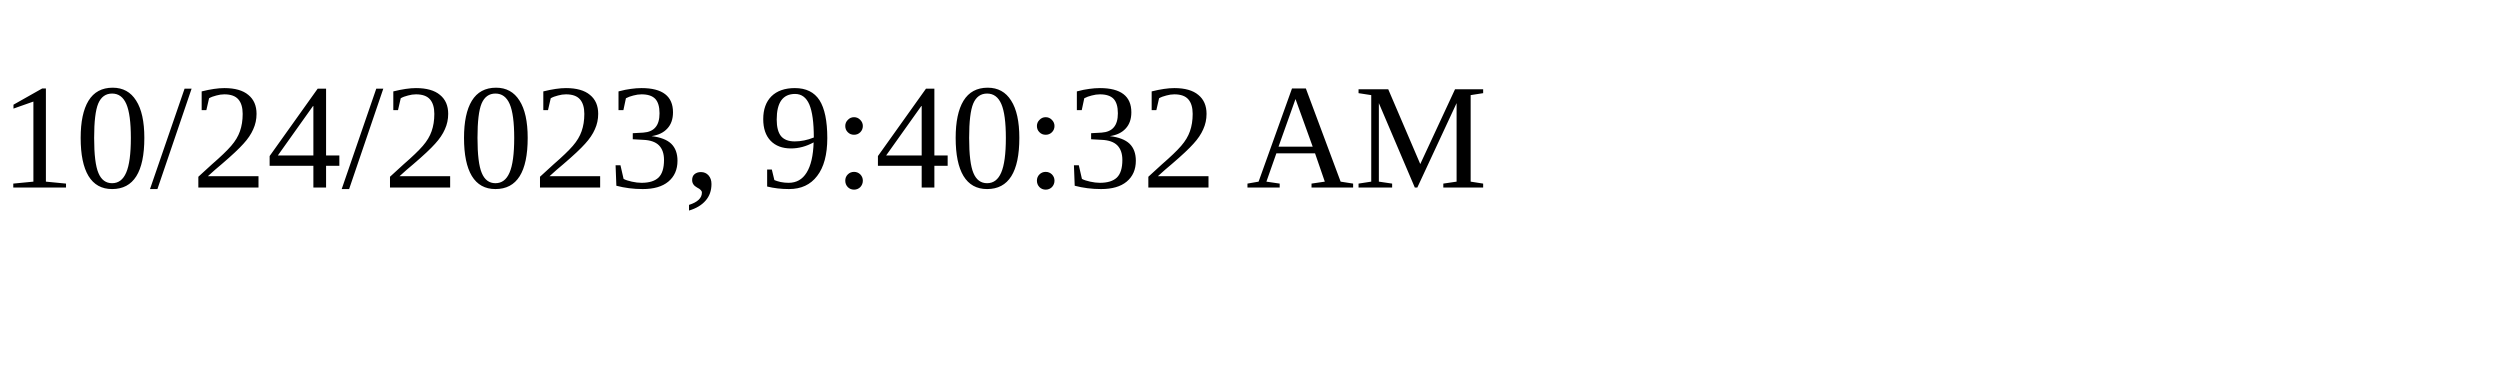
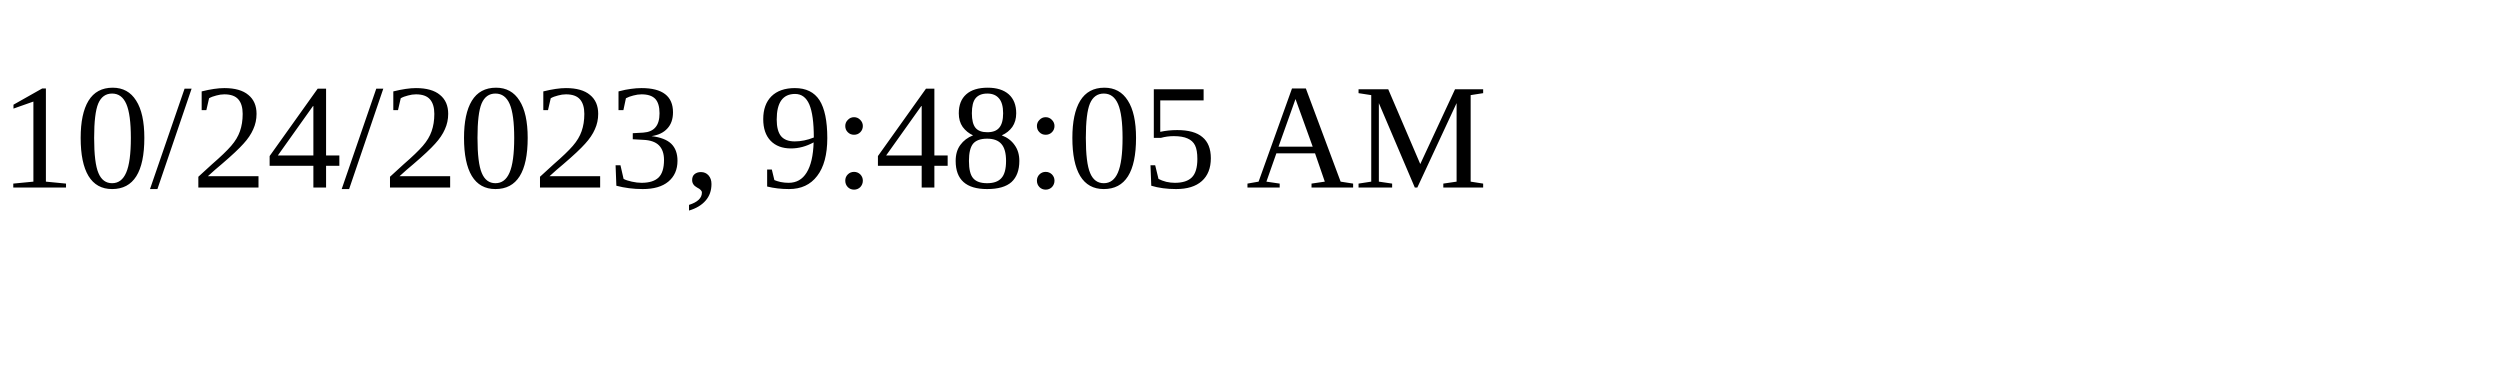
<svg xmlns="http://www.w3.org/2000/svg" height="30" width="200">
-   <text x="0" y="15">10/24/2023, 9:40:32 AM</text>
+   <text x="0" y="15">10/24/2023, 9:48:05 AM</text>
</svg>
